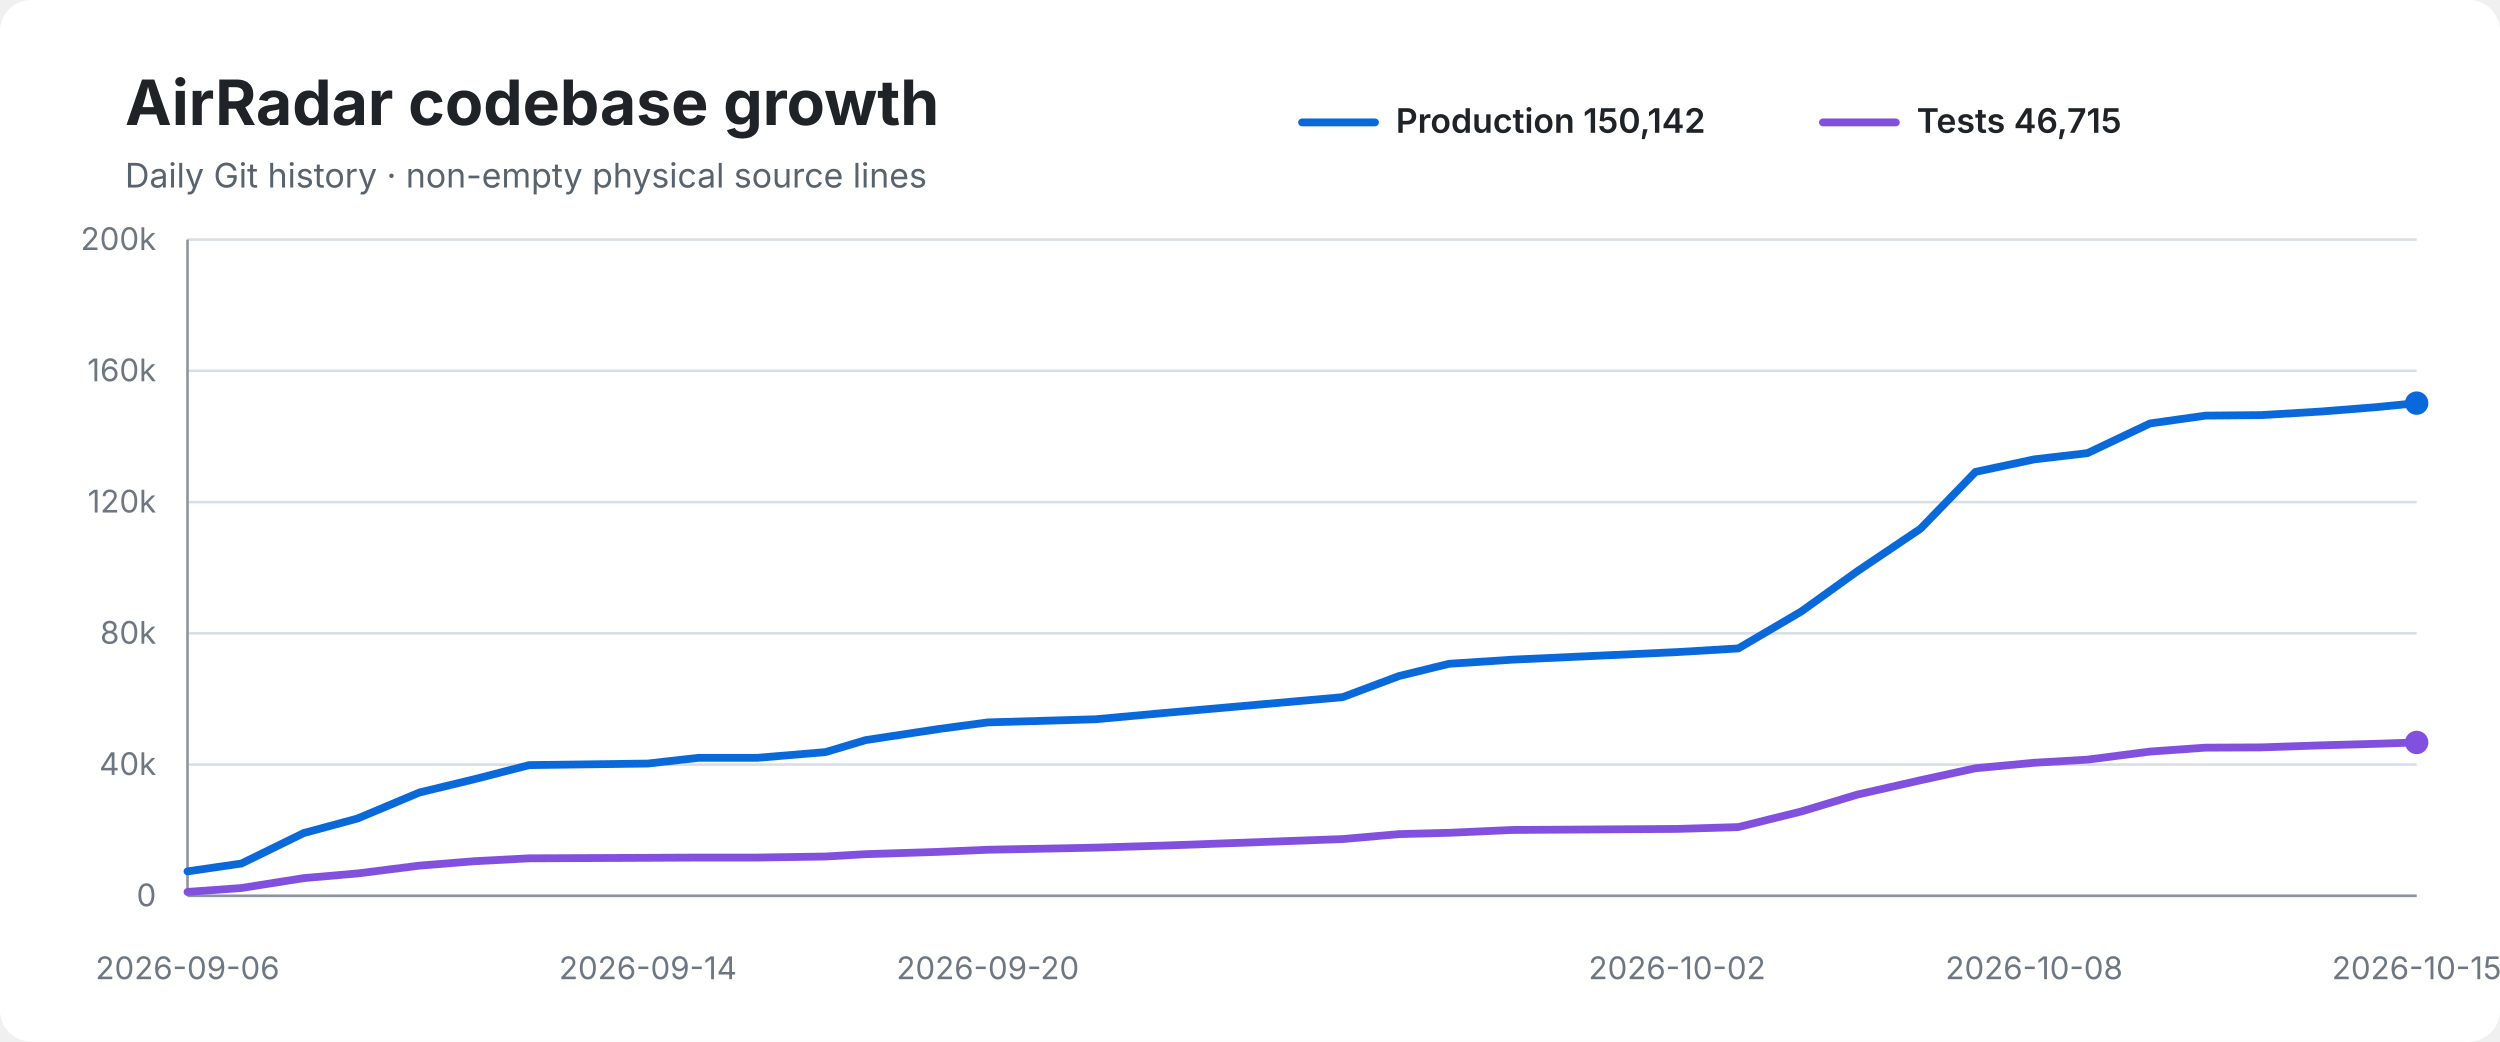
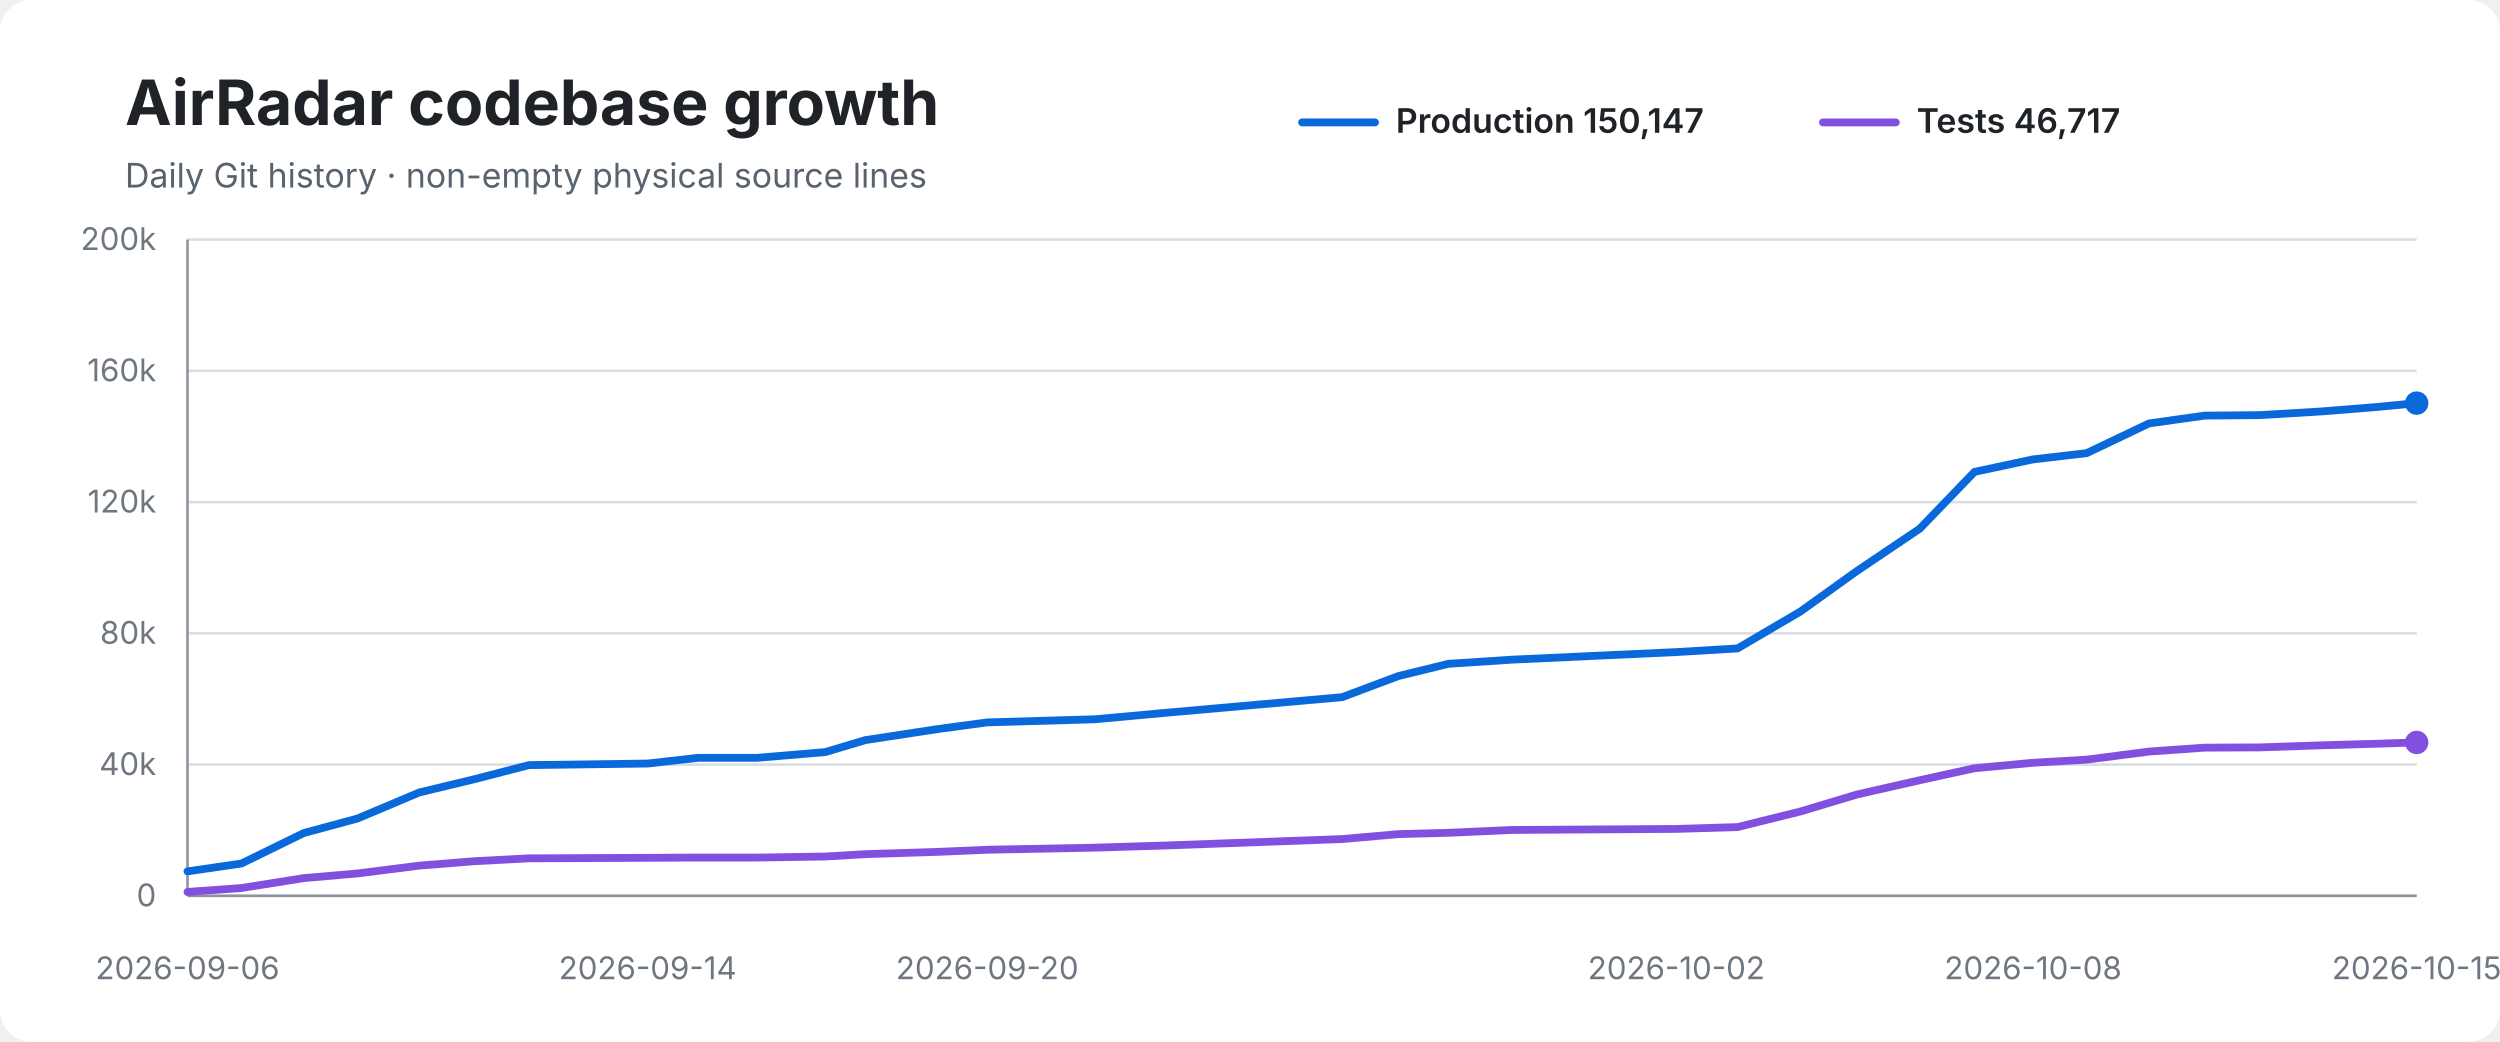
<svg xmlns="http://www.w3.org/2000/svg" width="960" height="400" viewBox="0 0 960 400" role="img" aria-labelledby="title desc">
  <rect width="100%" height="100%" rx="12" fill="#ffffff" />
  <text x="48" y="48" font-family="-apple-system,BlinkMacSystemFont,Segoe UI,sans-serif" font-size="24" font-weight="700" fill="#1f2328">AirRadar codebase growth</text>
  <text x="48" y="72" font-family="-apple-system,BlinkMacSystemFont,Segoe UI,sans-serif" font-size="13" fill="#59636e">Daily Git history · non-empty physical source lines</text>
  <line x1="500" y1="47" x2="528" y2="47" stroke="#0969da" stroke-width="3" stroke-linecap="round" />
-   <text x="536" y="51" font-family="-apple-system,BlinkMacSystemFont,Segoe UI,sans-serif" font-size="13" font-weight="600" fill="#1f2328">Production 150,142</text>
+   <text x="536" y="51" font-family="-apple-system,BlinkMacSystemFont,Segoe UI,sans-serif" font-size="13" font-weight="600" fill="#1f2328">Production 150,147</text>
  <line x1="700" y1="47" x2="728" y2="47" stroke="#8250df" stroke-width="3" stroke-linecap="round" />
-   <text x="736" y="51" font-family="-apple-system,BlinkMacSystemFont,Segoe UI,sans-serif" font-size="13" font-weight="600" fill="#1f2328">Tests 46,715</text>
+   <text x="736" y="51" font-family="-apple-system,BlinkMacSystemFont,Segoe UI,sans-serif" font-size="13" font-weight="600" fill="#1f2328">Tests 46,717</text>
  <line x1="72" y1="92.0" x2="928" y2="92.0" stroke="#d8dee4" stroke-width="1" />
  <text x="60" y="96.0" text-anchor="end" font-family="-apple-system,BlinkMacSystemFont,Segoe UI,sans-serif" font-size="12" fill="#6e7781">200k</text>
  <line x1="72" y1="142.4" x2="928" y2="142.4" stroke="#d8dee4" stroke-width="1" />
  <text x="60" y="146.4" text-anchor="end" font-family="-apple-system,BlinkMacSystemFont,Segoe UI,sans-serif" font-size="12" fill="#6e7781">160k</text>
  <line x1="72" y1="192.8" x2="928" y2="192.8" stroke="#d8dee4" stroke-width="1" />
  <text x="60" y="196.8" text-anchor="end" font-family="-apple-system,BlinkMacSystemFont,Segoe UI,sans-serif" font-size="12" fill="#6e7781">120k</text>
  <line x1="72" y1="243.2" x2="928" y2="243.2" stroke="#d8dee4" stroke-width="1" />
  <text x="60" y="247.2" text-anchor="end" font-family="-apple-system,BlinkMacSystemFont,Segoe UI,sans-serif" font-size="12" fill="#6e7781">80k</text>
  <line x1="72" y1="293.6" x2="928" y2="293.6" stroke="#d8dee4" stroke-width="1" />
  <text x="60" y="297.6" text-anchor="end" font-family="-apple-system,BlinkMacSystemFont,Segoe UI,sans-serif" font-size="12" fill="#6e7781">40k</text>
  <line x1="72" y1="344.0" x2="928" y2="344.0" stroke="#d8dee4" stroke-width="1" />
  <text x="60" y="348.0" text-anchor="end" font-family="-apple-system,BlinkMacSystemFont,Segoe UI,sans-serif" font-size="12" fill="#6e7781">0</text>
  <line x1="72" y1="92" x2="72" y2="344" stroke="#8c959f" stroke-width="1" />
  <line x1="72" y1="344" x2="928" y2="344" stroke="#8c959f" stroke-width="1" />
-   <path d="M 72.0 334.6 L 92.7 331.6 L 116.6 319.9 L 137.3 314.3 L 161.1 304.3 L 182.2 299.2 L 203.2 293.8 L 248.8 293.2 L 268.2 291.0 L 290.9 291.0 L 317.0 288.8 L 332.4 284.2 L 360.7 279.9 L 379.3 277.4 L 420.7 276.2 L 446.9 273.8 L 515.6 267.7 L 537.2 259.6 L 556.4 254.9 L 580.9 253.3 L 644.0 250.4 L 667.5 249.0 L 691.7 234.8 L 713.3 219.3 L 737.5 203.0 L 758.6 181.2 L 781.1 176.4 L 801.6 174.0 L 825.6 162.6 L 846.9 159.6 L 868.2 159.4 L 891.7 158.0 L 913.0 156.3 L 928.0 154.8" fill="none" stroke="#0969da" stroke-width="3" stroke-linecap="round" stroke-linejoin="round" />
-   <path d="M 72.0 342.5 L 92.7 341.0 L 116.6 337.2 L 137.3 335.4 L 161.1 332.4 L 182.2 330.7 L 203.2 329.6 L 248.8 329.4 L 268.2 329.3 L 290.9 329.3 L 317.0 328.9 L 332.4 328.0 L 360.7 327.1 L 379.3 326.3 L 420.7 325.5 L 446.9 324.7 L 515.6 322.2 L 537.2 320.3 L 556.4 319.8 L 580.9 318.7 L 644.0 318.3 L 667.5 317.6 L 691.7 311.6 L 713.3 305.1 L 737.5 299.6 L 758.6 295.0 L 781.1 292.9 L 801.6 291.7 L 825.6 288.6 L 846.9 287.1 L 868.2 287.0 L 891.7 286.2 L 913.0 285.6 L 928.0 285.1" fill="none" stroke="#8250df" stroke-width="3" stroke-linecap="round" stroke-linejoin="round" />
+   <path d="M 72.0 334.6 L 92.7 331.6 L 116.6 319.9 L 137.3 314.3 L 161.0 304.3 L 182.2 299.2 L 203.1 293.8 L 248.7 293.2 L 268.1 291.0 L 290.8 291.0 L 316.9 288.8 L 332.3 284.2 L 360.5 279.9 L 379.1 277.4 L 420.5 276.2 L 446.7 273.8 L 515.4 267.7 L 537.0 259.6 L 556.2 254.9 L 580.7 253.3 L 643.7 250.4 L 667.2 249.0 L 691.4 234.8 L 713.0 219.3 L 737.2 203.0 L 758.2 181.2 L 780.7 176.4 L 801.3 174.0 L 825.2 162.6 L 846.5 159.6 L 867.8 159.4 L 891.3 158.0 L 912.6 156.3 L 928.0 154.8" fill="none" stroke="#0969da" stroke-width="3" stroke-linecap="round" stroke-linejoin="round" />
+   <path d="M 72.0 342.5 L 92.7 341.0 L 116.6 337.2 L 137.3 335.4 L 161.0 332.4 L 182.2 330.7 L 203.1 329.6 L 248.7 329.4 L 268.1 329.3 L 290.8 329.3 L 316.9 328.9 L 332.3 328.0 L 360.5 327.1 L 379.1 326.3 L 420.5 325.5 L 446.7 324.7 L 515.4 322.2 L 537.0 320.3 L 556.2 319.8 L 580.7 318.7 L 643.7 318.3 L 667.2 317.6 L 691.4 311.6 L 713.0 305.1 L 737.2 299.6 L 758.2 295.0 L 780.7 292.9 L 801.3 291.7 L 825.2 288.6 L 846.5 287.1 L 867.8 287.0 L 891.3 286.2 L 912.6 285.6 L 928.0 285.1" fill="none" stroke="#8250df" stroke-width="3" stroke-linecap="round" stroke-linejoin="round" />
  <circle cx="928.0" cy="154.8" r="4.5" fill="#0969da" />
  <circle cx="928.0" cy="285.1" r="4.5" fill="#8250df" />
  <text x="72.0" y="376" text-anchor="middle" font-family="-apple-system,BlinkMacSystemFont,Segoe UI,sans-serif" font-size="12" fill="#6e7781">2026-09-06</text>
-   <text x="248.8" y="376" text-anchor="middle" font-family="-apple-system,BlinkMacSystemFont,Segoe UI,sans-serif" font-size="12" fill="#6e7781">2026-09-14</text>
-   <text x="379.3" y="376" text-anchor="middle" font-family="-apple-system,BlinkMacSystemFont,Segoe UI,sans-serif" font-size="12" fill="#6e7781">2026-09-20</text>
-   <text x="644.0" y="376" text-anchor="middle" font-family="-apple-system,BlinkMacSystemFont,Segoe UI,sans-serif" font-size="12" fill="#6e7781">2026-10-02</text>
-   <text x="781.1" y="376" text-anchor="middle" font-family="-apple-system,BlinkMacSystemFont,Segoe UI,sans-serif" font-size="12" fill="#6e7781">2026-10-08</text>
+   <text x="248.7" y="376" text-anchor="middle" font-family="-apple-system,BlinkMacSystemFont,Segoe UI,sans-serif" font-size="12" fill="#6e7781">2026-09-14</text>
+   <text x="379.1" y="376" text-anchor="middle" font-family="-apple-system,BlinkMacSystemFont,Segoe UI,sans-serif" font-size="12" fill="#6e7781">2026-09-20</text>
+   <text x="643.7" y="376" text-anchor="middle" font-family="-apple-system,BlinkMacSystemFont,Segoe UI,sans-serif" font-size="12" fill="#6e7781">2026-10-02</text>
+   <text x="780.7" y="376" text-anchor="middle" font-family="-apple-system,BlinkMacSystemFont,Segoe UI,sans-serif" font-size="12" fill="#6e7781">2026-10-08</text>
  <text x="928.0" y="376" text-anchor="middle" font-family="-apple-system,BlinkMacSystemFont,Segoe UI,sans-serif" font-size="12" fill="#6e7781">2026-10-15</text>
</svg>
